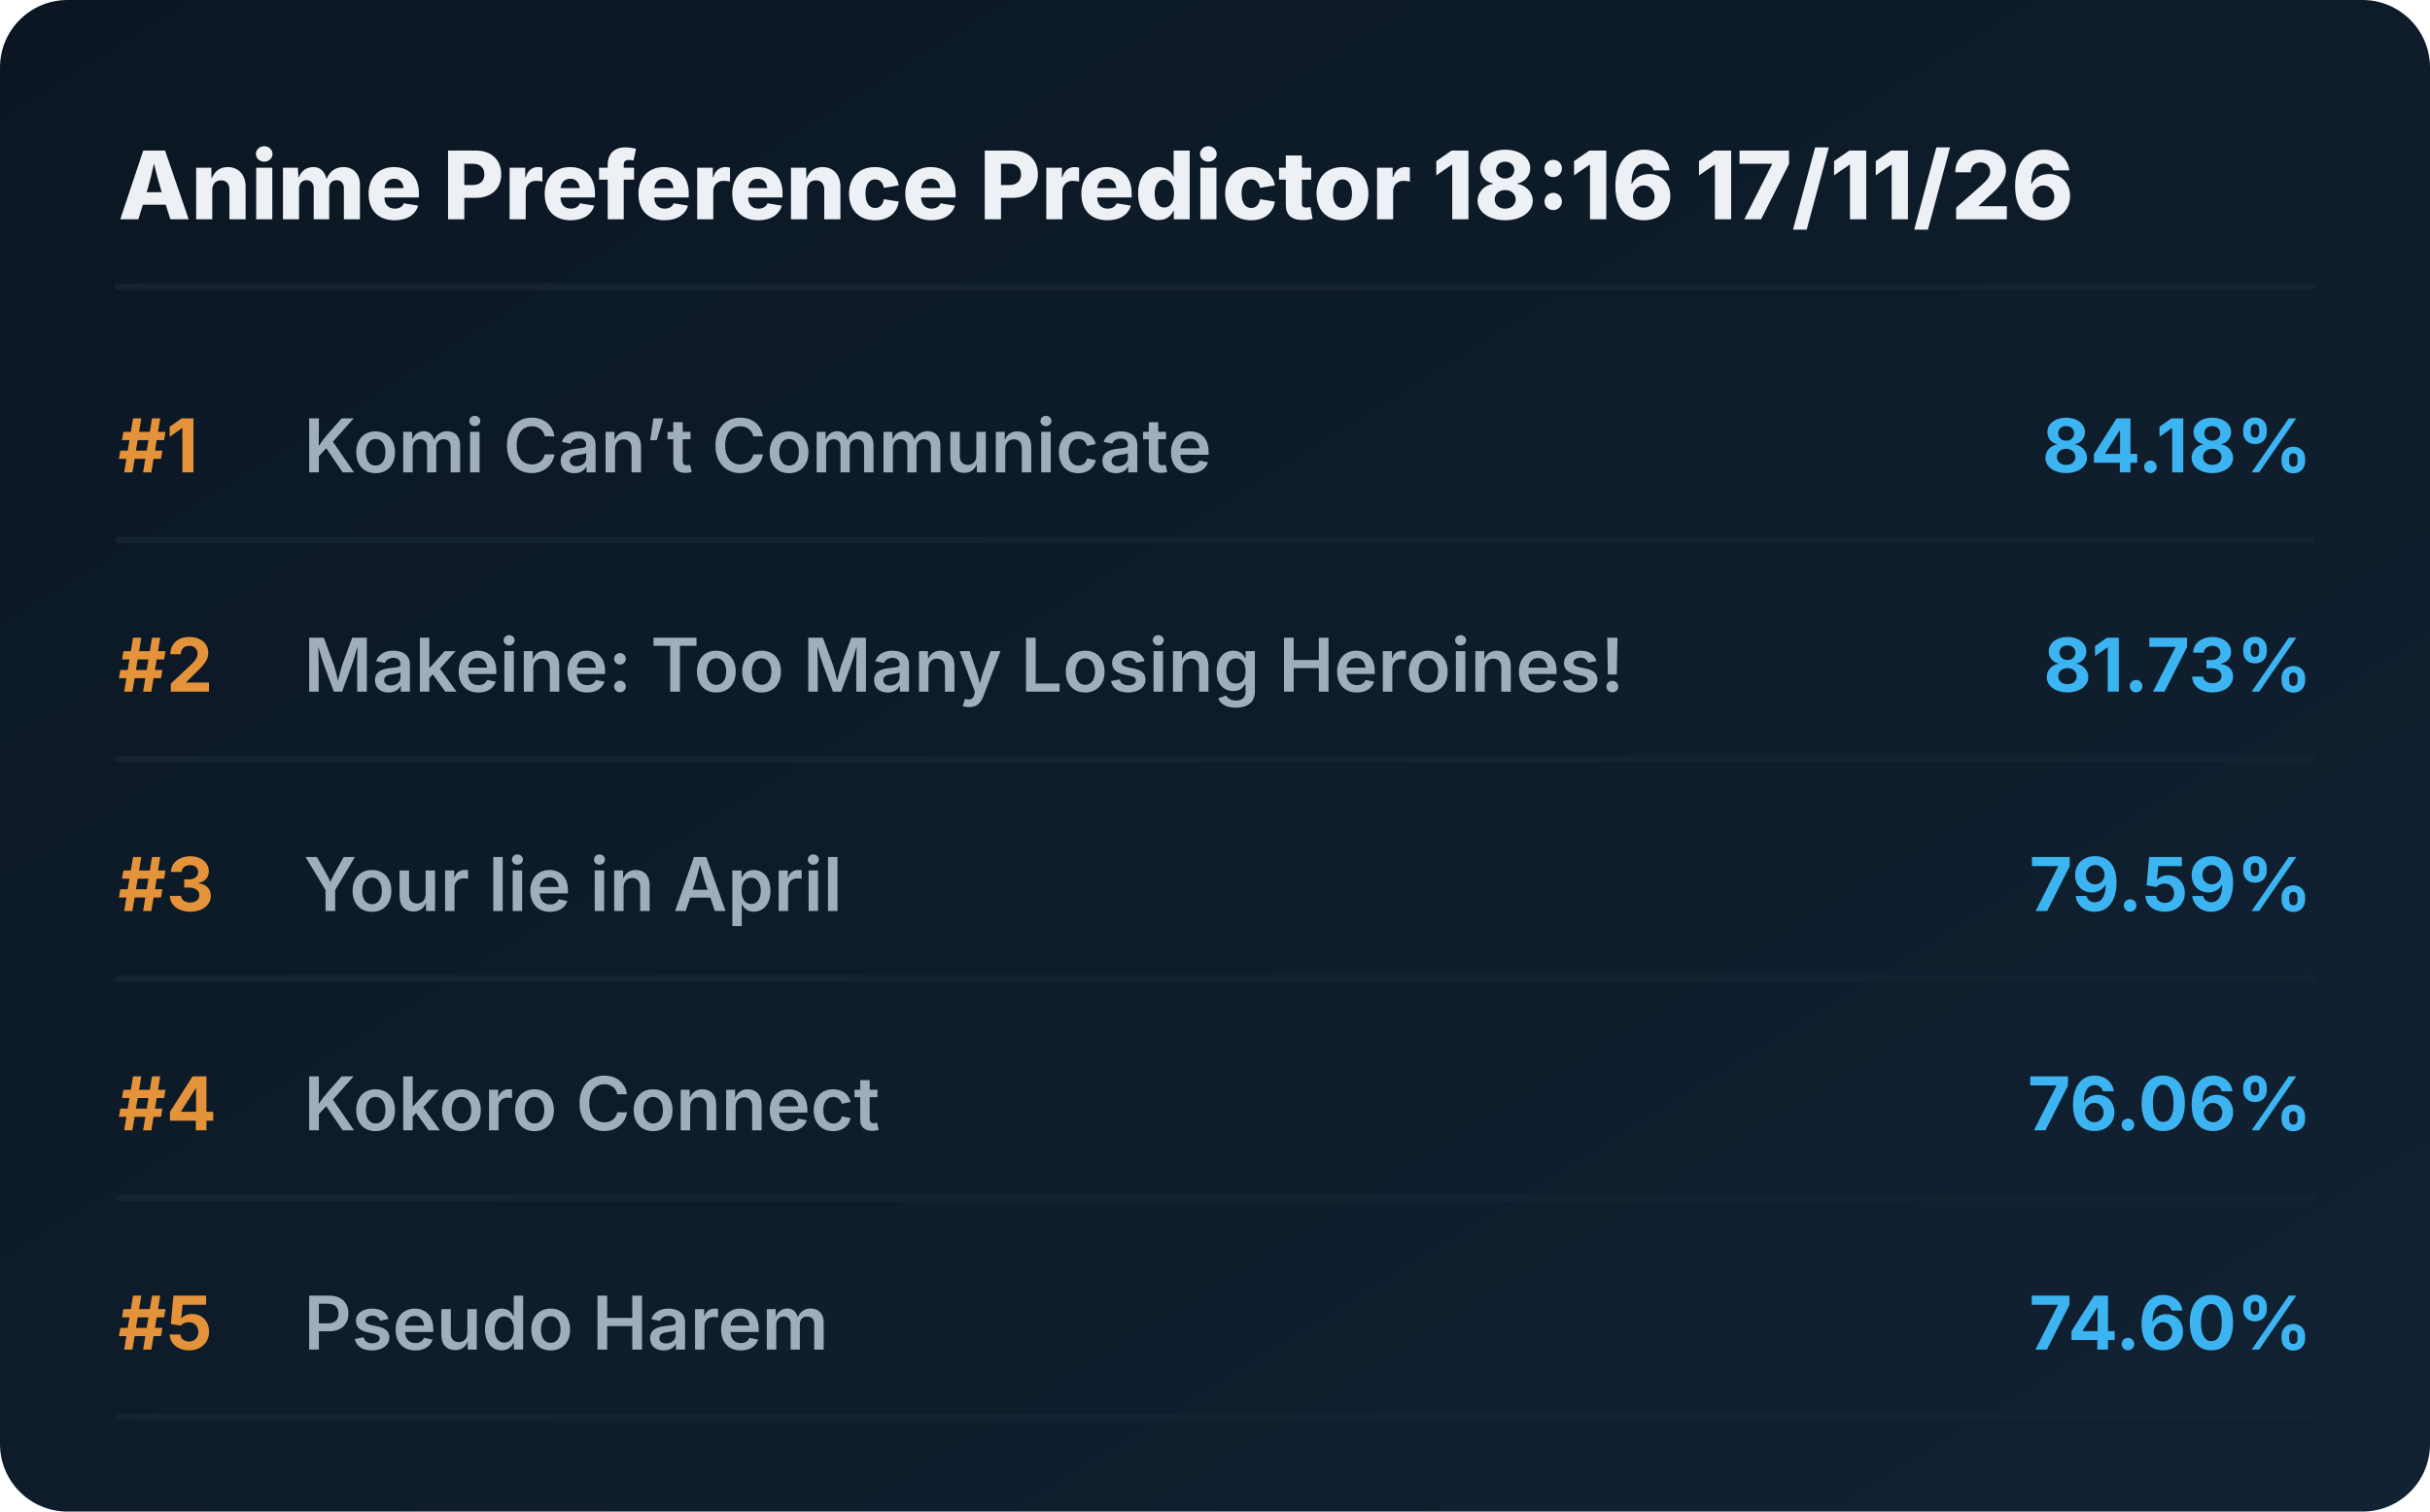
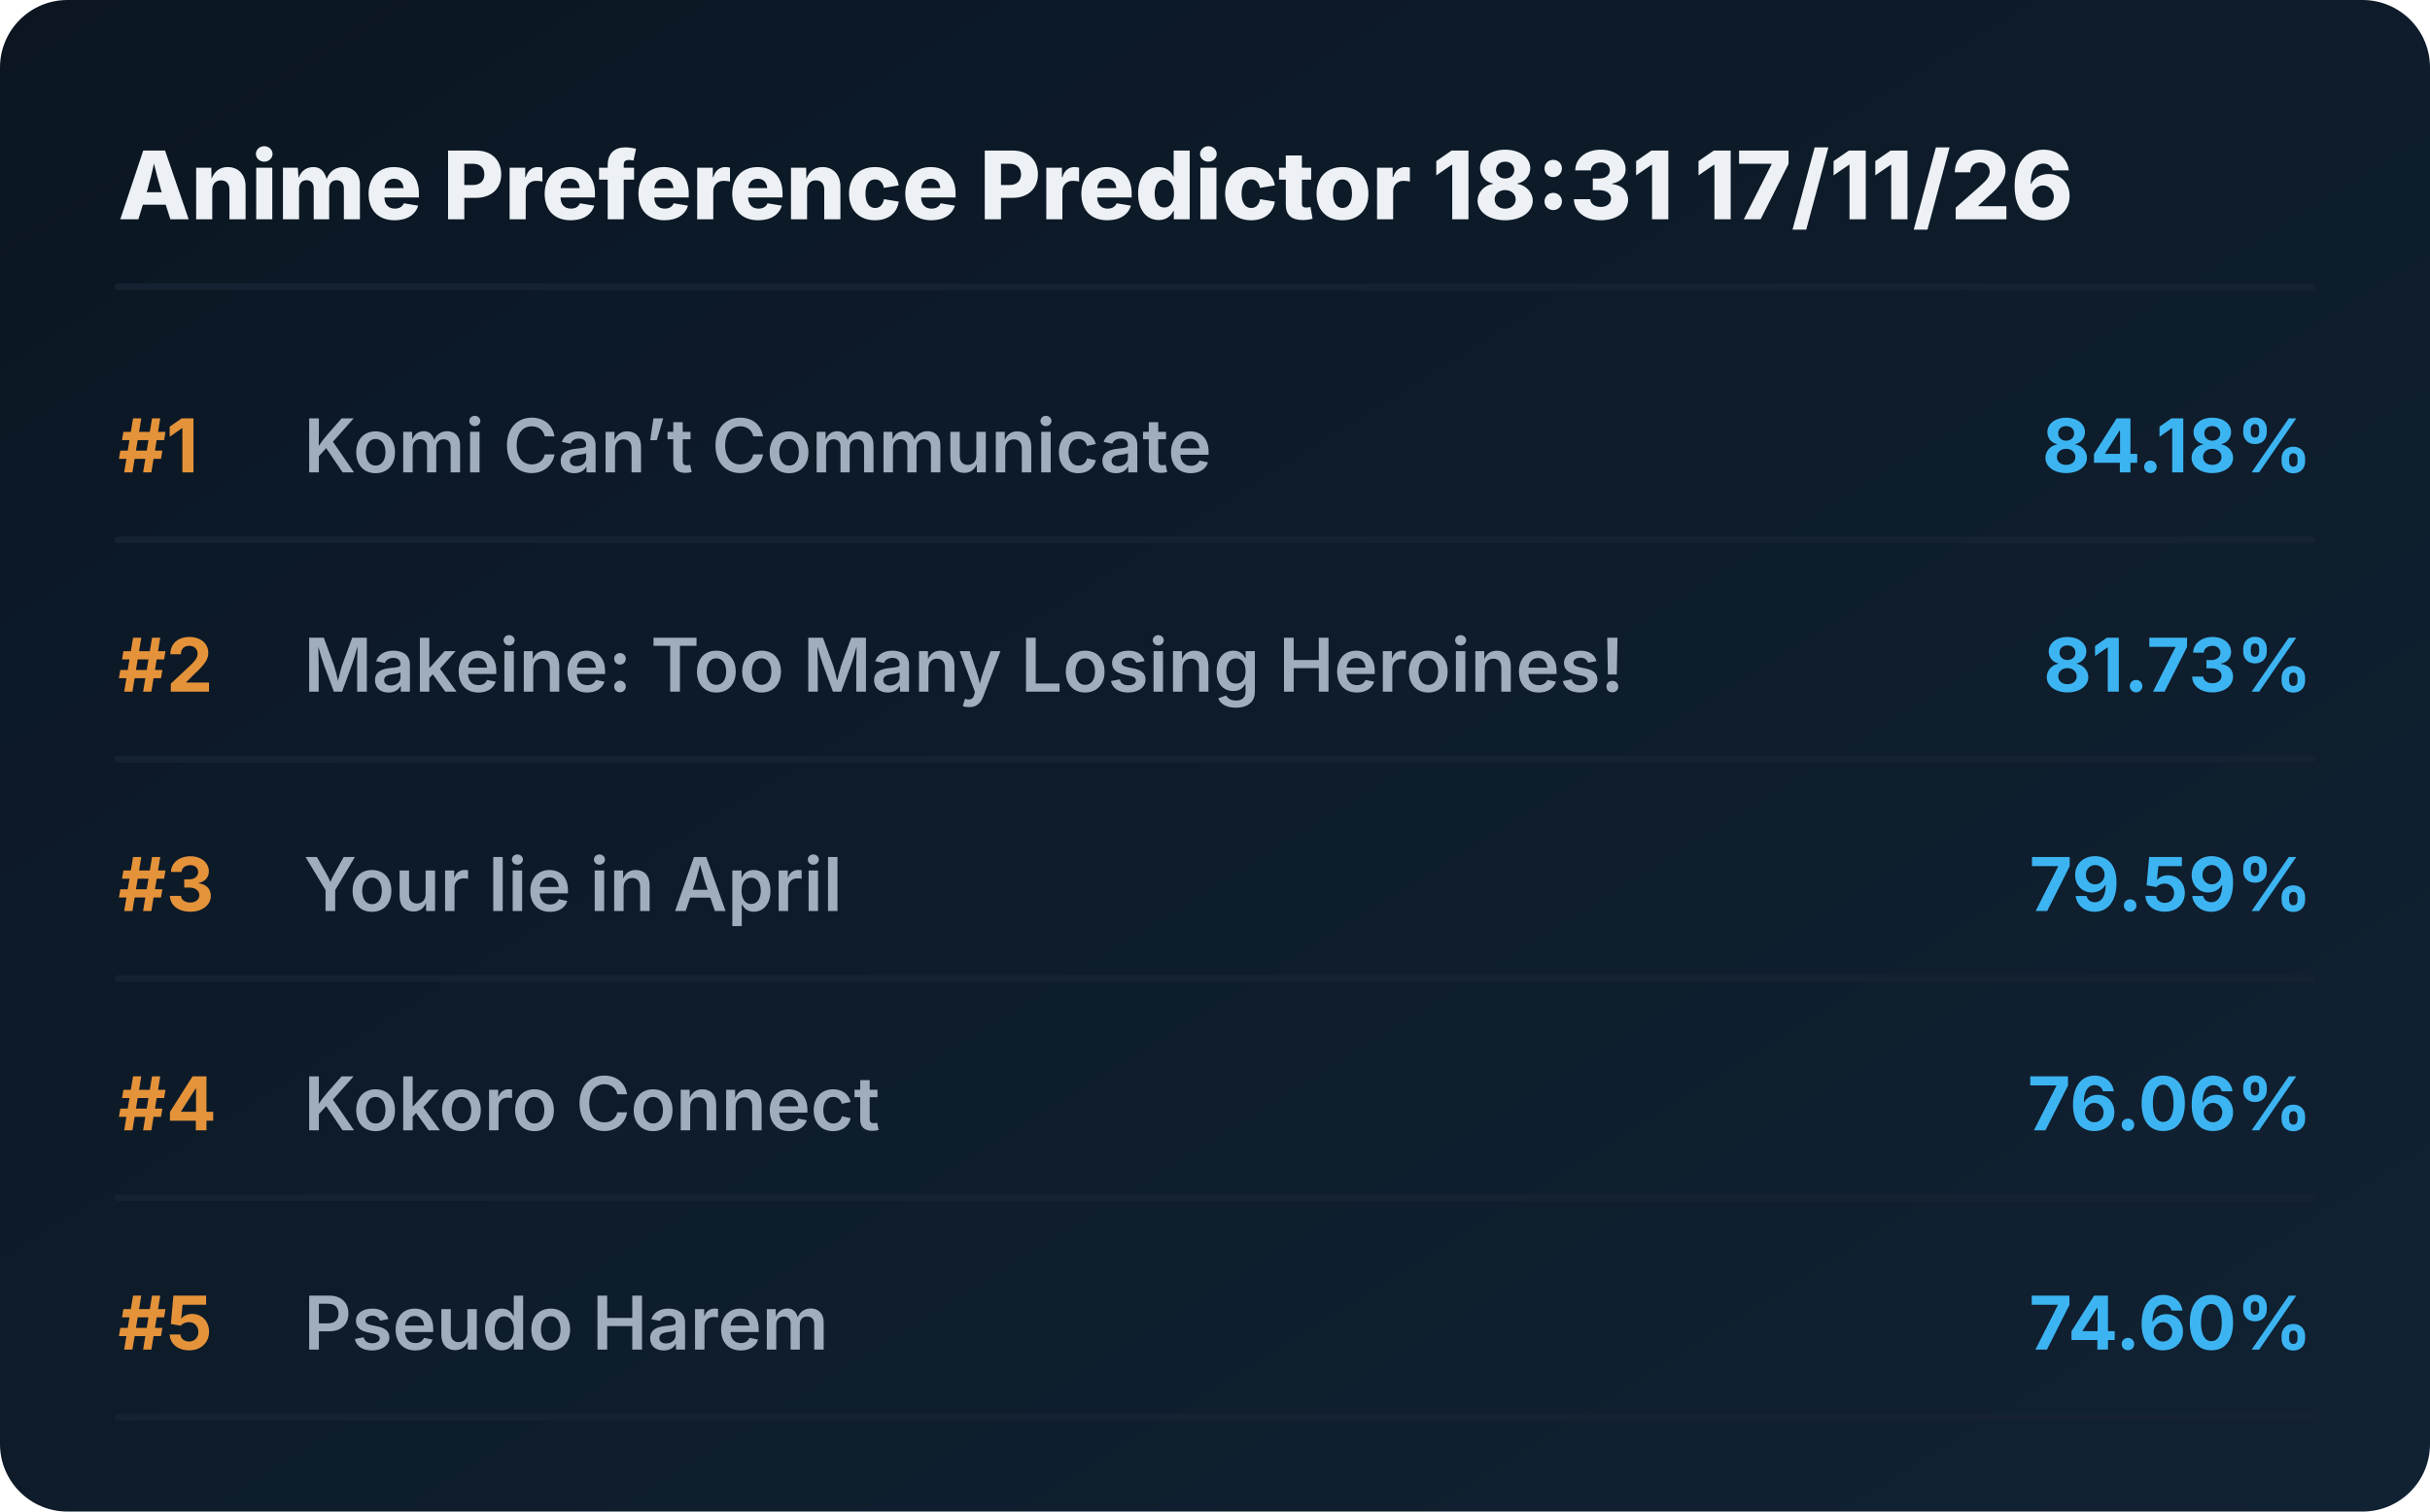
<svg xmlns="http://www.w3.org/2000/svg" viewBox="0 0 720 448" preserveAspectRatio="xMidYMid meet" style="width: 100%; height: auto; max-width: 720px;">
  <defs>
    <linearGradient id="boxGrad" x1="0%" y1="0%" x2="100%" y2="100%">
      <stop offset="0%" stop-color="#0b1622" />
      <stop offset="100%" stop-color="#112233" />
    </linearGradient>
    <clipPath id="titleClip">
      <rect x="90" y="0" width="510" height="100%" />
    </clipPath>
  </defs>
  <style>
    .bg { fill: url(#boxGrad); rx: 20px; }
    .header { font-family: 'Overpass', 'Inter', system-ui, sans-serif; font-weight: 800; font-size: 28px; fill: #edf1f5; }
    .rank { font-family: 'Overpass', 'Inter', system-ui, sans-serif; font-weight: 700; font-size: 22px; fill: #e5933a; }
    .title { font-family: 'Overpass', 'Inter', system-ui, sans-serif; font-weight: 600; font-size: 22px; fill: #9fadbd; }
    .score { font-family: 'Overpass', 'Inter', system-ui, sans-serif; font-weight: 700; font-size: 22px; fill: #3db4f2; }
    .line { stroke: #152232; stroke-width: 2; stroke-linecap: round; }
  </style>
  <rect class="bg" width="720" height="448" />
-   <text x="35" y="65" class="header">Anime Preference Predictor 18:16 17/11/26</text>
+   <text x="35" y="65" class="header">Anime Preference Predictor 18:31 17/11/26</text>
  <line x1="35" y1="85" x2="685" y2="85" class="line" />
  <g transform="translate(0, 0)">
    <text x="35" y="140" class="rank">#1</text>
    <text x="90" y="140" class="title">Komi Can’t Communicate</text>
    <text x="685" y="140" class="score" text-anchor="end">84.18%</text>
    <line x1="35" y1="160" x2="685" y2="160" class="line" />
  </g>
  <g transform="translate(0, 65)">
    <text x="35" y="140" class="rank">#2</text>
    <text x="90" y="140" class="title">Makeine: Too Many Losing Heroines!</text>
    <text x="685" y="140" class="score" text-anchor="end">81.73%</text>
    <line x1="35" y1="160" x2="685" y2="160" class="line" />
  </g>
  <g transform="translate(0, 130)">
    <text x="35" y="140" class="rank">#3</text>
    <text x="90" y="140" class="title">Your lie in April</text>
    <text x="685" y="140" class="score" text-anchor="end">79.59%</text>
    <line x1="35" y1="160" x2="685" y2="160" class="line" />
  </g>
  <g transform="translate(0, 195)">
    <text x="35" y="140" class="rank">#4</text>
    <text x="90" y="140" class="title">Kokoro Connect</text>
    <text x="685" y="140" class="score" text-anchor="end">76.06%</text>
    <line x1="35" y1="160" x2="685" y2="160" class="line" />
  </g>
  <g transform="translate(0, 260)">
    <text x="35" y="140" class="rank">#5</text>
    <text x="90" y="140" class="title">Pseudo Harem</text>
    <text x="685" y="140" class="score" text-anchor="end">74.60%</text>
    <line x1="35" y1="160" x2="685" y2="160" class="line" />
  </g>
</svg>
